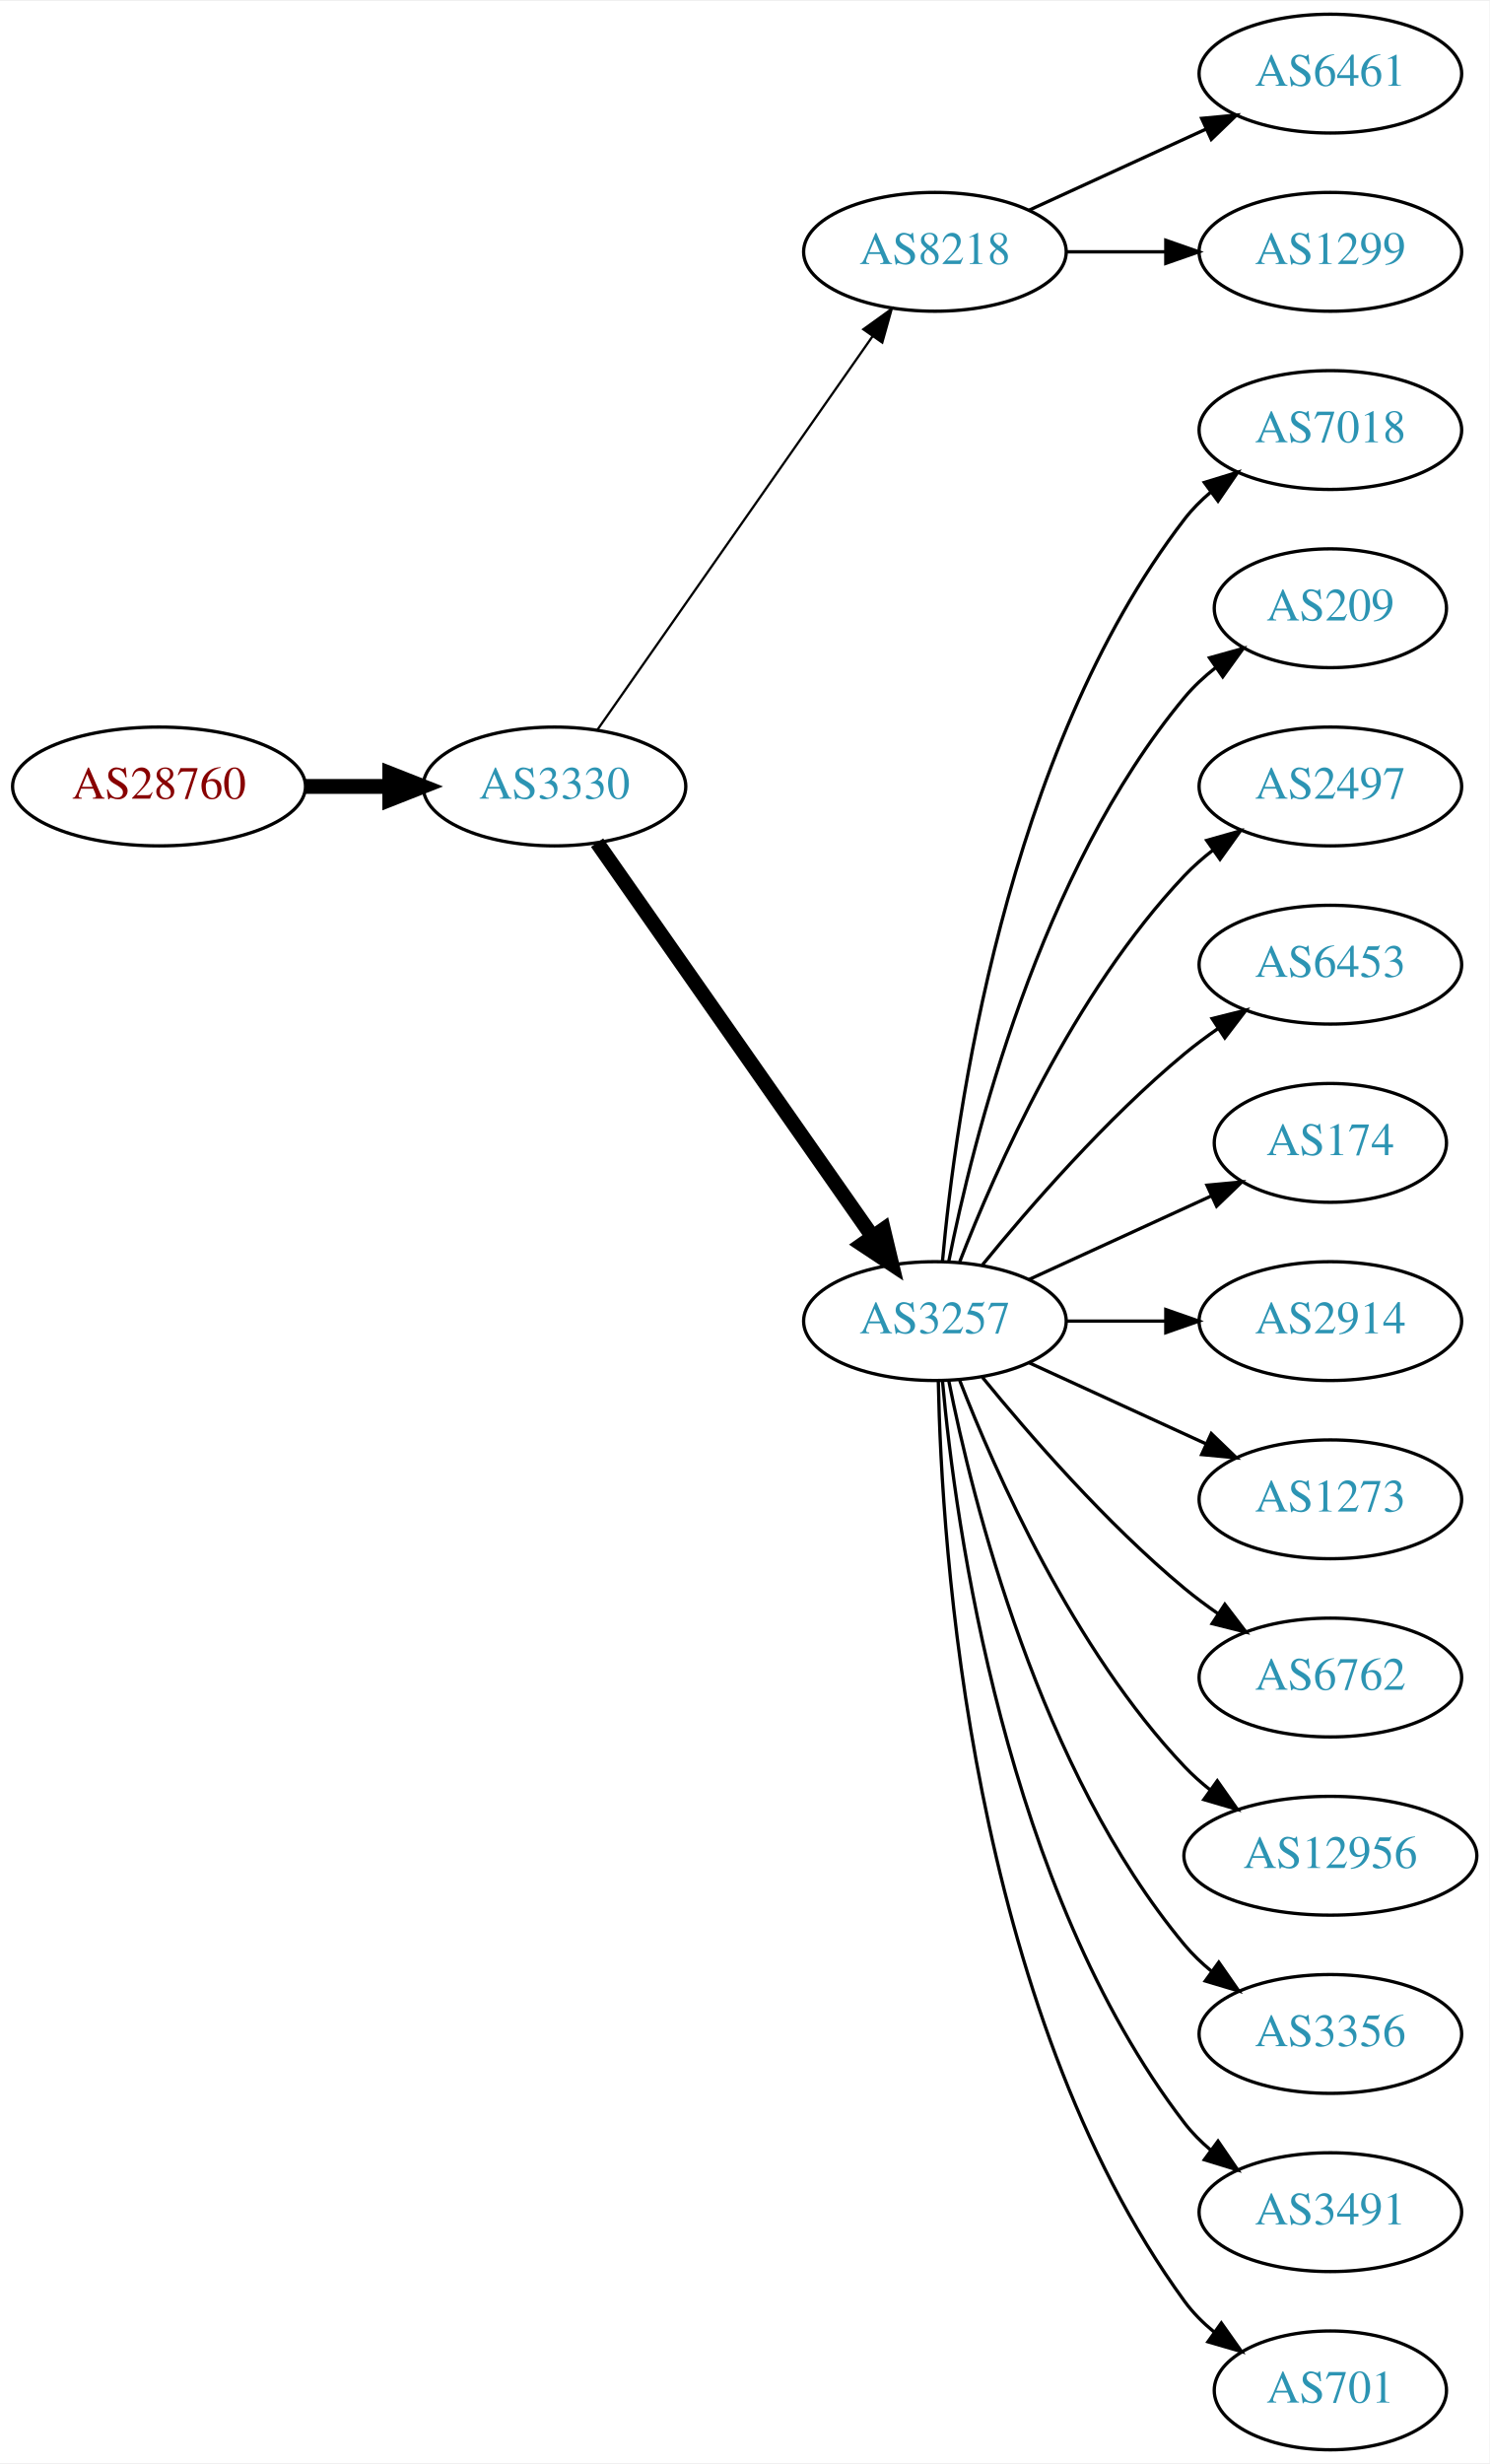
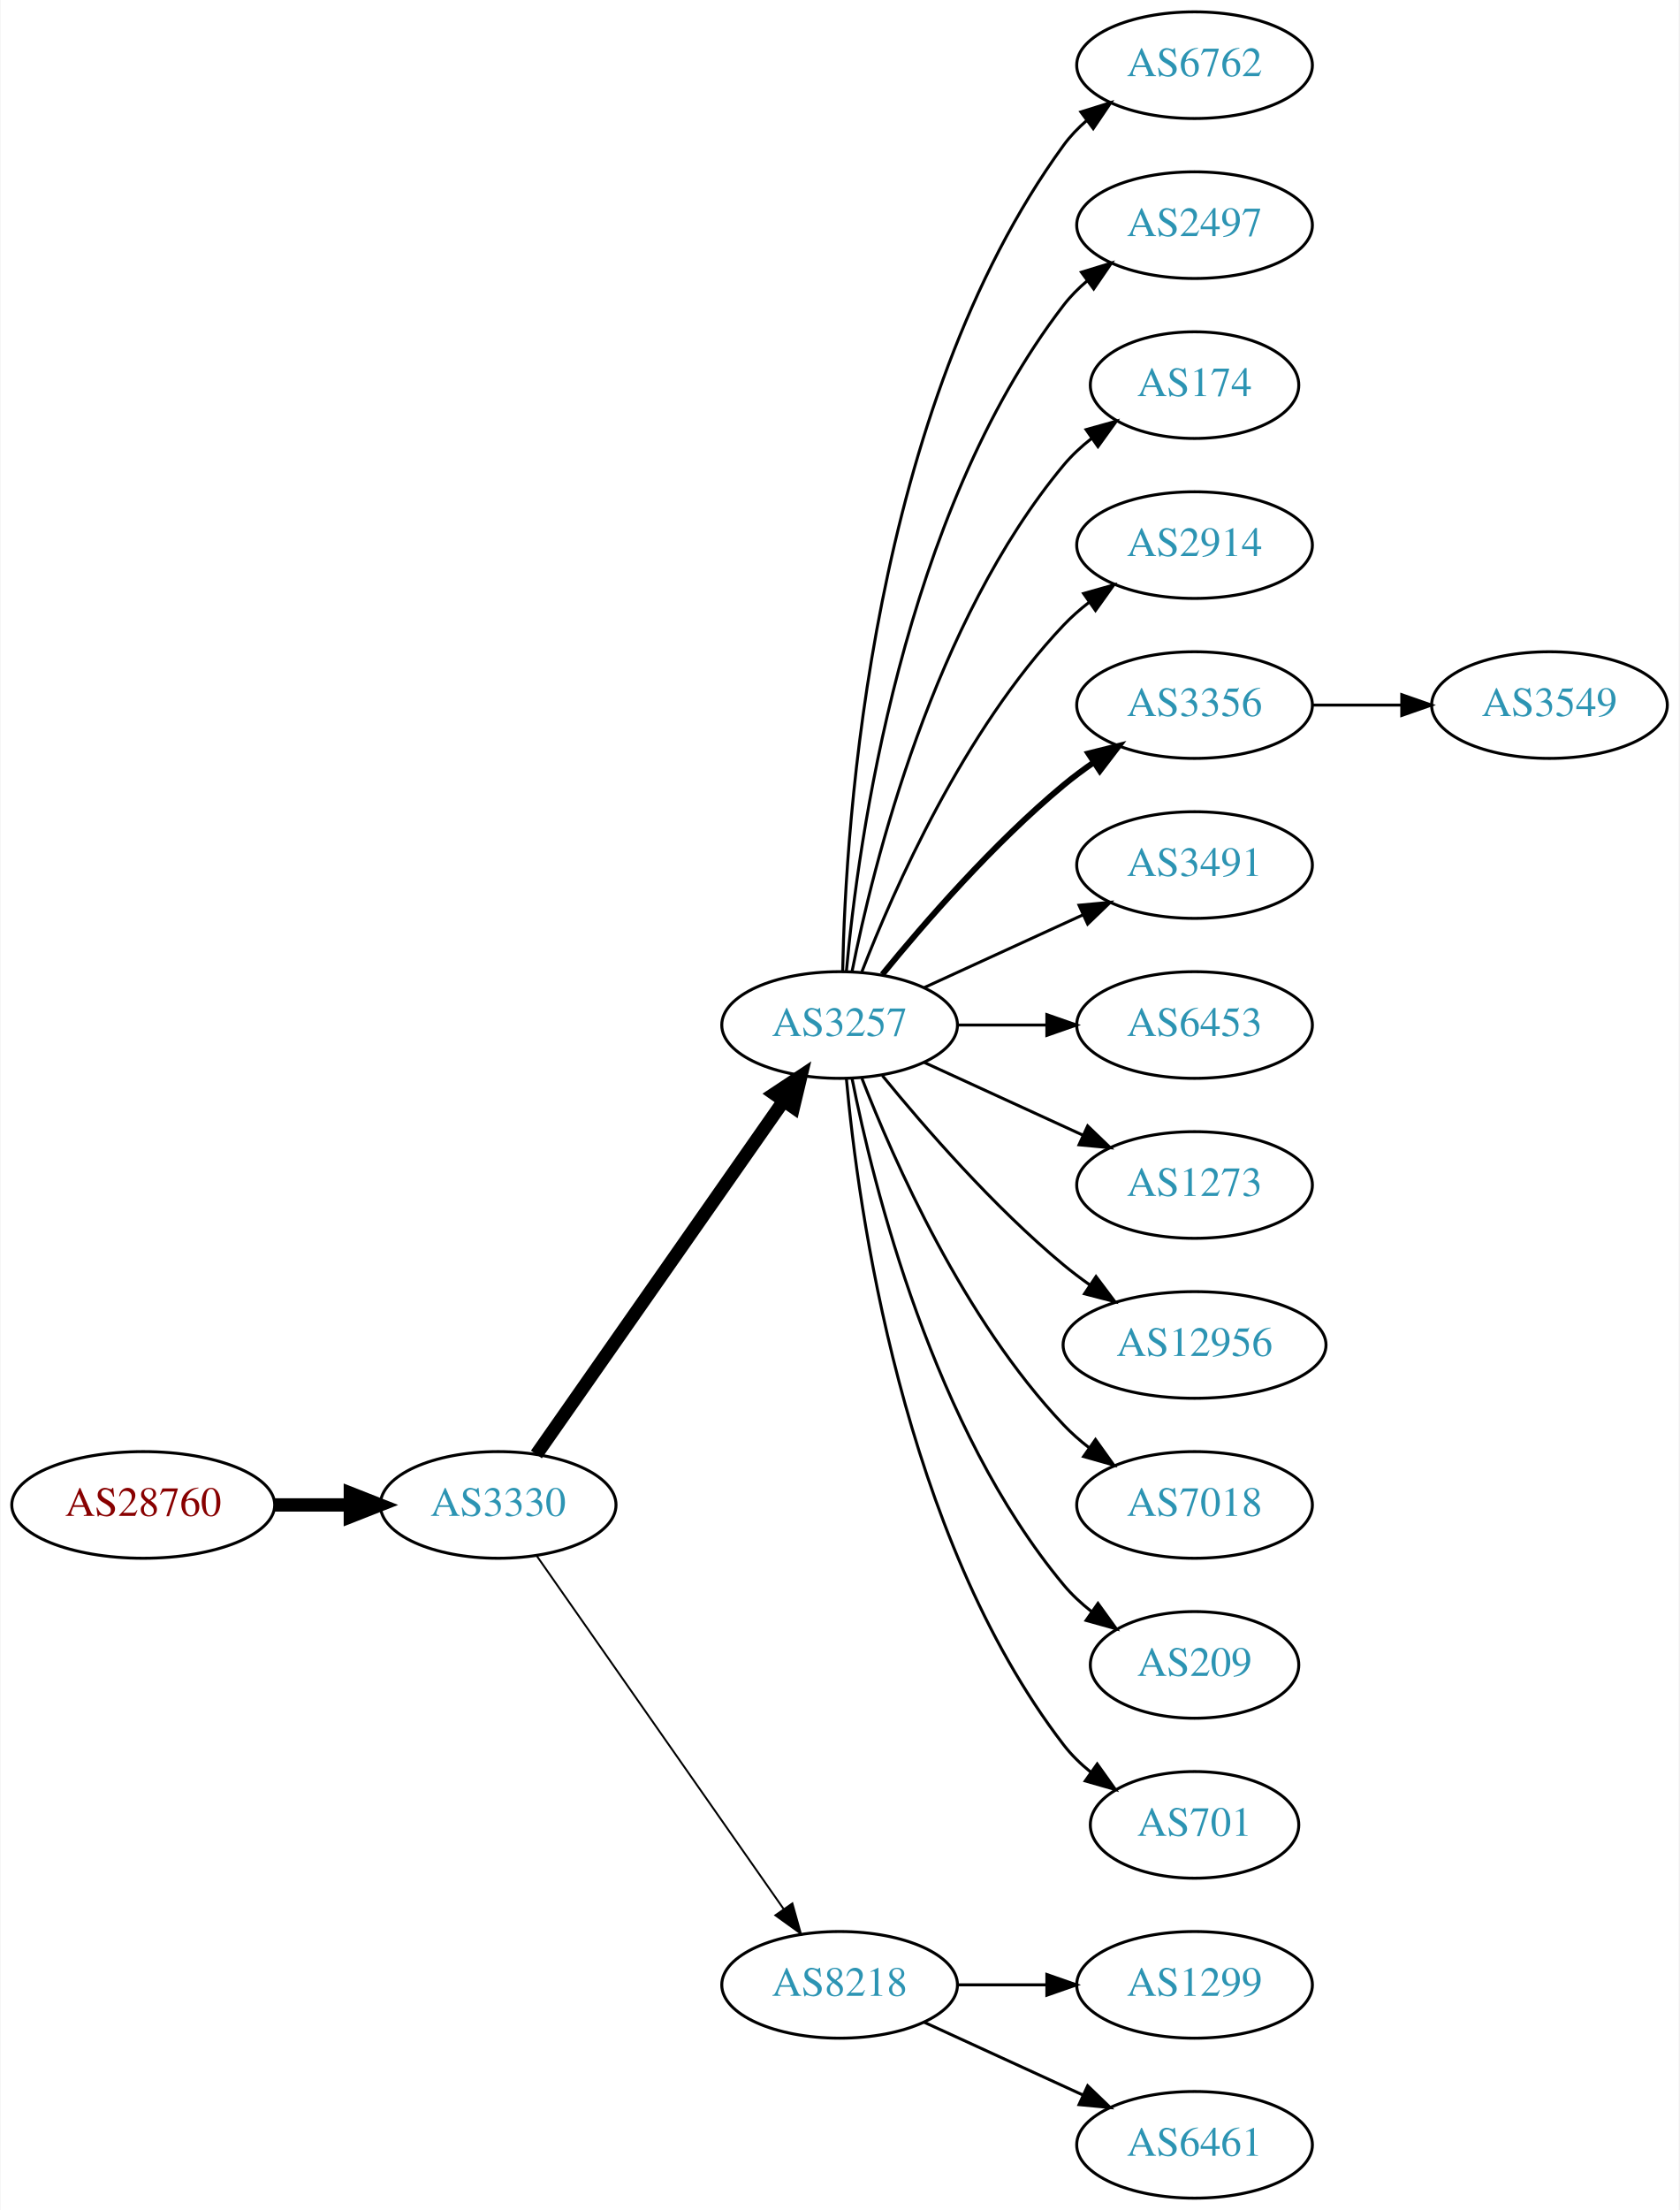
- <svg xmlns="http://www.w3.org/2000/svg" xmlns:xlink="http://www.w3.org/1999/xlink" width="451pt" height="746pt" viewBox="0.00 0.00 451.37 746.00">
+ <svg xmlns="http://www.w3.org/2000/svg" xmlns:xlink="http://www.w3.org/1999/xlink" width="567pt" height="746pt" viewBox="0.00 0.00 566.66 746.00">
  <g id="graph0" class="graph" transform="scale(1 1) rotate(0) translate(4 742)">
-     <polygon fill="white" stroke="none" points="-4,4 -4,-742 447.37,-742 447.37,4 -4,4" />
+     <polygon fill="white" stroke="none" points="-4,4 -4,-742 562.663,-742 562.663,4 -4,4" />
    <g id="node1" class="node">
      <g id="a_node1">
        <a xlink:href="/asn/28760" xlink:title="AS28760 ~ Schaerdingerstr. 35 [AT]">
-           <ellipse fill="#ffffff" stroke="black" cx="44.196" cy="-504" rx="44.393" ry="18" />
-           <text text-anchor="middle" x="44.196" y="-500.3" font-family="Times,serif" font-size="14.00" fill="#880000">AS28760</text>
+           <ellipse fill="#ffffff" stroke="black" cx="44.196" cy="-234" rx="44.393" ry="18" />
+           <text text-anchor="middle" x="44.196" y="-230.3" font-family="Times,serif" font-size="14.00" fill="#880000">AS28760</text>
        </a>
      </g>
    </g>
    <g id="node2" class="node">
      <g id="a_node2">
        <a xlink:href="/asn/3330" xlink:title="AS3330 ~ Vienna, Austria [AT]">
-           <ellipse fill="#ffffff" stroke="black" cx="164.039" cy="-504" rx="39.794" ry="18" />
-           <text text-anchor="middle" x="164.039" y="-500.3" font-family="Times,serif" font-size="14.00" fill="#2c94b3">AS3330</text>
+           <ellipse fill="#ffffff" stroke="black" cx="164.039" cy="-234" rx="39.794" ry="18" />
+           <text text-anchor="middle" x="164.039" y="-230.3" font-family="Times,serif" font-size="14.00" fill="#2c94b3">AS3330</text>
        </a>
      </g>
    </g>
    <g id="edge1" class="edge">
-       <path fill="none" stroke="black" stroke-width="4.5" d="M88.407,-504C96.72,-504 105.482,-504 113.965,-504" />
-       <polygon fill="black" stroke="black" stroke-width="4.5" points="114.123,-507.938 124.123,-504 114.123,-500.063 114.123,-507.938" />
+       <path fill="none" stroke="black" stroke-width="4.5" d="M88.407,-234C96.72,-234 105.482,-234 113.965,-234" />
+       <polygon fill="black" stroke="black" stroke-width="4.5" points="114.123,-237.938 124.123,-234 114.123,-230.063 114.123,-237.938" />
    </g>
    <g id="node3" class="node">
      <g id="a_node3">
-         <a xlink:href="/asn/8218" xlink:title="AS8218 ~ legacy Neotelecoms [FR]">
-           <ellipse fill="#ffffff" stroke="black" cx="279.332" cy="-666" rx="39.794" ry="18" />
-           <text text-anchor="middle" x="279.332" y="-662.3" font-family="Times,serif" font-size="14.00" fill="#2c94b3">AS8218</text>
+         <a xlink:href="/asn/3257" xlink:title="AS3257 ~ GTT [DE]">
+           <ellipse fill="#ffffff" stroke="black" cx="279.332" cy="-396" rx="39.794" ry="18" />
+           <text text-anchor="middle" x="279.332" y="-392.3" font-family="Times,serif" font-size="14.00" fill="#2c94b3">AS3257</text>
        </a>
      </g>
    </g>
    <g id="edge2" class="edge">
-       <path fill="none" stroke="black" stroke-width="0.692" d="M176.949,-521.031C196.871,-549.517 237.06,-606.985 260.41,-640.374" />
-       <polygon fill="black" stroke="black" stroke-width="0.692" points="257.641,-642.521 266.24,-648.71 263.377,-638.509 257.641,-642.521" />
+       <path fill="none" stroke="black" stroke-width="4.5" d="M176.949,-251.031C196.871,-279.517 237.06,-336.985 260.41,-370.374" />
+       <polygon fill="black" stroke="black" stroke-width="4.5" points="257.282,-372.772 266.24,-378.71 263.736,-368.258 257.282,-372.772" />
    </g>
    <g id="node4" class="node">
      <g id="a_node4">
-         <a xlink:href="/asn/3257" xlink:title="AS3257 ~ GTT [DE]">
-           <ellipse fill="#ffffff" stroke="black" cx="279.332" cy="-342" rx="39.794" ry="18" />
-           <text text-anchor="middle" x="279.332" y="-338.3" font-family="Times,serif" font-size="14.00" fill="#2c94b3">AS3257</text>
+         <a xlink:href="/asn/8218" xlink:title="AS8218 ~ legacy Neotelecoms [FR]">
+           <ellipse fill="#ffffff" stroke="black" cx="279.332" cy="-72" rx="39.794" ry="18" />
+           <text text-anchor="middle" x="279.332" y="-68.3" font-family="Times,serif" font-size="14.00" fill="#2c94b3">AS8218</text>
        </a>
      </g>
    </g>
    <g id="edge3" class="edge">
-       <path fill="none" stroke="black" stroke-width="4.5" d="M176.949,-486.969C196.871,-458.483 237.06,-401.015 260.41,-367.626" />
-       <polygon fill="black" stroke="black" stroke-width="4.5" points="263.736,-369.742 266.24,-359.29 257.282,-365.228 263.736,-369.742" />
+       <path fill="none" stroke="black" stroke-width="0.643" d="M176.949,-216.969C196.871,-188.483 237.06,-131.015 260.41,-97.626" />
+       <polygon fill="black" stroke="black" stroke-width="0.643" points="263.377,-99.491 266.24,-89.29 257.641,-95.479 263.377,-99.491" />
    </g>
    <g id="node5" class="node">
      <g id="a_node5">
-         <a xlink:href="/asn/6461" xlink:title="AS6461 ~ Zayo Bandwidth [US]">
+         <a xlink:href="/asn/6762" xlink:title="AS6762 ~ TELECOM ITALIA SPARKLE S.p.A. [IT]">
          <ellipse fill="#ffffff" stroke="black" cx="399.174" cy="-720" rx="39.794" ry="18" />
-           <text text-anchor="middle" x="399.174" y="-716.3" font-family="Times,serif" font-size="14.00" fill="#2c94b3">AS6461</text>
+           <text text-anchor="middle" x="399.174" y="-716.3" font-family="Times,serif" font-size="14.00" fill="#2c94b3">AS6762</text>
        </a>
      </g>
    </g>
    <g id="edge4" class="edge">
-       <path fill="none" stroke="black" d="M307.96,-678.661C323.917,-685.973 344.188,-695.261 361.471,-703.181" />
-       <polygon fill="black" stroke="black" points="360.169,-706.435 370.718,-707.419 363.085,-700.071 360.169,-706.435" />
+       <path fill="none" stroke="black" d="M280.363,-414.337C281.337,-464.079 290.056,-603.806 354.978,-693 357.19,-696.039 359.858,-698.813 362.77,-701.326" />
+       <polygon fill="black" stroke="black" points="360.788,-704.214 370.901,-707.373 364.965,-698.597 360.788,-704.214" />
    </g>
    <g id="node6" class="node">
      <g id="a_node6">
-         <a xlink:href="/asn/1299" xlink:title="AS1299 ~ Telia Carrier [EU]">
+         <a xlink:href="/asn/2497" xlink:title="AS2497 ~ Internet Initiative Japan Inc. [JP]">
          <ellipse fill="#ffffff" stroke="black" cx="399.174" cy="-666" rx="39.794" ry="18" />
-           <text text-anchor="middle" x="399.174" y="-662.3" font-family="Times,serif" font-size="14.00" fill="#2c94b3">AS1299</text>
+           <text text-anchor="middle" x="399.174" y="-662.3" font-family="Times,serif" font-size="14.00" fill="#2c94b3">AS2497</text>
        </a>
      </g>
    </g>
    <g id="edge5" class="edge">
-       <path fill="none" stroke="black" d="M319.244,-666C328.798,-666 339.147,-666 349.11,-666" />
-       <polygon fill="black" stroke="black" points="349.302,-669.5 359.302,-666 349.302,-662.5 349.302,-669.5" />
+       <path fill="none" stroke="black" d="M281.616,-414.117C285.514,-457.332 300.531,-568.131 354.978,-639 357.268,-641.981 359.988,-644.716 362.932,-647.205" />
+       <polygon fill="black" stroke="black" points="360.979,-650.113 371.109,-653.218 365.126,-644.473 360.979,-650.113" />
    </g>
    <g id="node7" class="node">
      <g id="a_node7">
-         <a xlink:href="/asn/7018" xlink:title="AS7018 ~ AT&amp;T Services, Inc. [US]">
-           <ellipse fill="#ffffff" stroke="black" cx="399.174" cy="-612" rx="39.794" ry="18" />
-           <text text-anchor="middle" x="399.174" y="-608.3" font-family="Times,serif" font-size="14.00" fill="#2c94b3">AS7018</text>
+         <a xlink:href="/asn/174" xlink:title="AS174 ~ Cogent Communications [US]">
+           <ellipse fill="#ffffff" stroke="black" cx="399.174" cy="-612" rx="35.194" ry="18" />
+           <text text-anchor="middle" x="399.174" y="-608.3" font-family="Times,serif" font-size="14.00" fill="#2c94b3">AS174</text>
        </a>
      </g>
    </g>
    <g id="edge6" class="edge">
-       <path fill="none" stroke="black" d="M281.616,-360.117C285.514,-403.332 300.531,-514.131 354.978,-585 357.268,-587.981 359.988,-590.716 362.932,-593.205" />
-       <polygon fill="black" stroke="black" points="360.979,-596.113 371.109,-599.218 365.126,-590.473 360.979,-596.113" />
+       <path fill="none" stroke="black" d="M283.53,-414.073C290.694,-450.141 310.968,-532.125 354.978,-585 357.715,-588.288 360.96,-591.298 364.423,-594.017" />
+       <polygon fill="black" stroke="black" points="362.558,-596.983 372.764,-599.827 366.56,-591.239 362.558,-596.983" />
    </g>
    <g id="node8" class="node">
      <g id="a_node8">
-         <a xlink:href="/asn/209" xlink:title="AS209 ~ CenturyLink Communications, LLC [US]">
-           <ellipse fill="#ffffff" stroke="black" cx="399.174" cy="-558" rx="35.194" ry="18" />
-           <text text-anchor="middle" x="399.174" y="-554.3" font-family="Times,serif" font-size="14.00" fill="#2c94b3">AS209</text>
+         <a xlink:href="/asn/2914" xlink:title="AS2914 ~ NTT America, Inc. [US]">
+           <ellipse fill="#ffffff" stroke="black" cx="399.174" cy="-558" rx="39.794" ry="18" />
+           <text text-anchor="middle" x="399.174" y="-554.3" font-family="Times,serif" font-size="14.00" fill="#2c94b3">AS2914</text>
        </a>
      </g>
    </g>
    <g id="edge7" class="edge">
-       <path fill="none" stroke="black" d="M283.53,-360.073C290.694,-396.141 310.968,-478.125 354.978,-531 357.715,-534.288 360.96,-537.298 364.423,-540.017" />
-       <polygon fill="black" stroke="black" points="362.558,-542.983 372.764,-545.827 366.56,-537.239 362.558,-542.983" />
+       <path fill="none" stroke="black" d="M286.855,-413.994C297.605,-441.728 321.262,-495.429 354.978,-531 357.564,-533.728 360.481,-536.294 363.55,-538.677" />
+       <polygon fill="black" stroke="black" points="361.704,-541.658 371.898,-544.543 365.728,-535.93 361.704,-541.658" />
    </g>
    <g id="node9" class="node">
      <g id="a_node9">
-         <a xlink:href="/asn/2497" xlink:title="AS2497 ~ Internet Initiative Japan Inc. [JP]">
+         <a xlink:href="/asn/3356" xlink:title="AS3356 ~ Level 3 Parent, LLC [US]">
          <ellipse fill="#ffffff" stroke="black" cx="399.174" cy="-504" rx="39.794" ry="18" />
-           <text text-anchor="middle" x="399.174" y="-500.3" font-family="Times,serif" font-size="14.00" fill="#2c94b3">AS2497</text>
+           <text text-anchor="middle" x="399.174" y="-500.3" font-family="Times,serif" font-size="14.00" fill="#2c94b3">AS3356</text>
        </a>
      </g>
    </g>
    <g id="edge8" class="edge">
-       <path fill="none" stroke="black" d="M286.855,-359.994C297.605,-387.728 321.262,-441.429 354.978,-477 357.564,-479.728 360.481,-482.294 363.55,-484.677" />
-       <polygon fill="black" stroke="black" points="361.704,-487.658 371.898,-490.543 365.728,-481.93 361.704,-487.658" />
+       <path fill="none" stroke="black" stroke-width="2" d="M293.751,-413.065C307.865,-430.375 331.28,-457.345 354.978,-477 358.194,-479.668 361.695,-482.27 365.265,-484.741" />
+       <polygon fill="black" stroke="black" stroke-width="2" points="363.343,-487.666 373.622,-490.236 367.189,-481.817 363.343,-487.666" />
    </g>
    <g id="node10" class="node">
      <g id="a_node10">
-         <a xlink:href="/asn/6453" xlink:title="AS6453 ~ TATA COMMUNICATIONS (AMERICA) INC [US]">
+         <a xlink:href="/asn/3491" xlink:title="AS3491 ~ PCCW Global, Inc. [US]">
          <ellipse fill="#ffffff" stroke="black" cx="399.174" cy="-450" rx="39.794" ry="18" />
-           <text text-anchor="middle" x="399.174" y="-446.3" font-family="Times,serif" font-size="14.00" fill="#2c94b3">AS6453</text>
+           <text text-anchor="middle" x="399.174" y="-446.3" font-family="Times,serif" font-size="14.00" fill="#2c94b3">AS3491</text>
        </a>
      </g>
    </g>
    <g id="edge9" class="edge">
-       <path fill="none" stroke="black" d="M293.751,-359.065C307.865,-376.375 331.28,-403.345 354.978,-423 358.194,-425.668 361.695,-428.27 365.265,-430.741" />
-       <polygon fill="black" stroke="black" points="363.343,-433.666 373.622,-436.236 367.189,-427.817 363.343,-433.666" />
+       <path fill="none" stroke="black" d="M307.96,-408.661C323.917,-415.973 344.188,-425.261 361.471,-433.181" />
+       <polygon fill="black" stroke="black" points="360.169,-436.435 370.718,-437.419 363.085,-430.071 360.169,-436.435" />
    </g>
    <g id="node11" class="node">
      <g id="a_node11">
-         <a xlink:href="/asn/174" xlink:title="AS174 ~ Cogent Communications [US]">
-           <ellipse fill="#ffffff" stroke="black" cx="399.174" cy="-396" rx="35.194" ry="18" />
-           <text text-anchor="middle" x="399.174" y="-392.3" font-family="Times,serif" font-size="14.00" fill="#2c94b3">AS174</text>
+         <a xlink:href="/asn/6453" xlink:title="AS6453 ~ TATA COMMUNICATIONS (AMERICA) INC [US]">
+           <ellipse fill="#ffffff" stroke="black" cx="399.174" cy="-396" rx="39.794" ry="18" />
+           <text text-anchor="middle" x="399.174" y="-392.3" font-family="Times,serif" font-size="14.00" fill="#2c94b3">AS6453</text>
        </a>
      </g>
    </g>
    <g id="edge10" class="edge">
-       <path fill="none" stroke="black" d="M307.96,-354.661C324.377,-362.183 345.358,-371.798 362.955,-379.861" />
-       <polygon fill="black" stroke="black" points="361.783,-383.174 372.332,-384.158 364.7,-376.811 361.783,-383.174" />
+       <path fill="none" stroke="black" d="M319.244,-396C328.798,-396 339.147,-396 349.11,-396" />
+       <polygon fill="black" stroke="black" points="349.302,-399.5 359.302,-396 349.302,-392.5 349.302,-399.5" />
    </g>
    <g id="node12" class="node">
      <g id="a_node12">
-         <a xlink:href="/asn/2914" xlink:title="AS2914 ~ NTT America, Inc. [US]">
+         <a xlink:href="/asn/1273" xlink:title="AS1273 ~ Vodafone Group PLC [EU]">
          <ellipse fill="#ffffff" stroke="black" cx="399.174" cy="-342" rx="39.794" ry="18" />
-           <text text-anchor="middle" x="399.174" y="-338.3" font-family="Times,serif" font-size="14.00" fill="#2c94b3">AS2914</text>
+           <text text-anchor="middle" x="399.174" y="-338.3" font-family="Times,serif" font-size="14.00" fill="#2c94b3">AS1273</text>
        </a>
      </g>
    </g>
    <g id="edge11" class="edge">
-       <path fill="none" stroke="black" d="M319.244,-342C328.798,-342 339.147,-342 349.11,-342" />
-       <polygon fill="black" stroke="black" points="349.302,-345.5 359.302,-342 349.302,-338.5 349.302,-345.5" />
+       <path fill="none" stroke="black" d="M307.96,-383.339C323.917,-376.027 344.188,-366.739 361.471,-358.819" />
+       <polygon fill="black" stroke="black" points="363.085,-361.929 370.718,-354.581 360.169,-355.565 363.085,-361.929" />
    </g>
    <g id="node13" class="node">
      <g id="a_node13">
-         <a xlink:href="/asn/1273" xlink:title="AS1273 ~ Vodafone Group PLC [EU]">
-           <ellipse fill="#ffffff" stroke="black" cx="399.174" cy="-288" rx="39.794" ry="18" />
-           <text text-anchor="middle" x="399.174" y="-284.3" font-family="Times,serif" font-size="14.00" fill="#2c94b3">AS1273</text>
+         <a xlink:href="/asn/12956" xlink:title="AS12956 ~ TELXIUS [ES]">
+           <ellipse fill="#ffffff" stroke="black" cx="399.174" cy="-288" rx="44.393" ry="18" />
+           <text text-anchor="middle" x="399.174" y="-284.3" font-family="Times,serif" font-size="14.00" fill="#2c94b3">AS12956</text>
        </a>
      </g>
    </g>
    <g id="edge12" class="edge">
-       <path fill="none" stroke="black" d="M307.96,-329.339C323.917,-322.027 344.188,-312.739 361.471,-304.819" />
-       <polygon fill="black" stroke="black" points="363.085,-307.929 370.718,-300.581 360.169,-301.565 363.085,-307.929" />
+       <path fill="none" stroke="black" d="M293.751,-378.935C307.865,-361.625 331.28,-334.655 354.978,-315 357.716,-312.729 360.659,-310.506 363.677,-308.37" />
+       <polygon fill="black" stroke="black" points="365.903,-311.092 372.266,-302.621 362.009,-305.275 365.903,-311.092" />
    </g>
    <g id="node14" class="node">
      <g id="a_node14">
-         <a xlink:href="/asn/6762" xlink:title="AS6762 ~ TELECOM ITALIA SPARKLE S.p.A. [IT]">
+         <a xlink:href="/asn/7018" xlink:title="AS7018 ~ AT&amp;T Services, Inc. [US]">
          <ellipse fill="#ffffff" stroke="black" cx="399.174" cy="-234" rx="39.794" ry="18" />
-           <text text-anchor="middle" x="399.174" y="-230.3" font-family="Times,serif" font-size="14.00" fill="#2c94b3">AS6762</text>
+           <text text-anchor="middle" x="399.174" y="-230.3" font-family="Times,serif" font-size="14.00" fill="#2c94b3">AS7018</text>
        </a>
      </g>
    </g>
    <g id="edge13" class="edge">
-       <path fill="none" stroke="black" d="M293.751,-324.935C307.865,-307.625 331.28,-280.655 354.978,-261 358.194,-258.332 361.695,-255.73 365.265,-253.259" />
-       <polygon fill="black" stroke="black" points="367.189,-256.183 373.622,-247.764 363.343,-250.334 367.189,-256.183" />
+       <path fill="none" stroke="black" d="M286.855,-378.006C297.605,-350.272 321.262,-296.571 354.978,-261 357.564,-258.272 360.481,-255.706 363.55,-253.323" />
+       <polygon fill="black" stroke="black" points="365.728,-256.07 371.898,-247.457 361.704,-250.342 365.728,-256.07" />
    </g>
    <g id="node15" class="node">
      <g id="a_node15">
-         <a xlink:href="/asn/12956" xlink:title="AS12956 ~ TELXIUS [ES]">
-           <ellipse fill="#ffffff" stroke="black" cx="399.174" cy="-180" rx="44.393" ry="18" />
-           <text text-anchor="middle" x="399.174" y="-176.3" font-family="Times,serif" font-size="14.00" fill="#2c94b3">AS12956</text>
+         <a xlink:href="/asn/209" xlink:title="AS209 ~ CenturyLink Communications, LLC [US]">
+           <ellipse fill="#ffffff" stroke="black" cx="399.174" cy="-180" rx="35.194" ry="18" />
+           <text text-anchor="middle" x="399.174" y="-176.3" font-family="Times,serif" font-size="14.00" fill="#2c94b3">AS209</text>
        </a>
      </g>
    </g>
    <g id="edge14" class="edge">
-       <path fill="none" stroke="black" d="M286.855,-324.006C297.605,-296.272 321.262,-242.571 354.978,-207 357.362,-204.485 360.029,-202.107 362.835,-199.883" />
-       <polygon fill="black" stroke="black" points="364.904,-202.707 370.997,-194.039 360.828,-197.015 364.904,-202.707" />
+       <path fill="none" stroke="black" d="M283.53,-377.927C290.694,-341.859 310.968,-259.875 354.978,-207 357.715,-203.712 360.96,-200.702 364.423,-197.983" />
+       <polygon fill="black" stroke="black" points="366.56,-200.761 372.764,-192.173 362.558,-195.017 366.56,-200.761" />
    </g>
    <g id="node16" class="node">
      <g id="a_node16">
-         <a xlink:href="/asn/3356" xlink:title="AS3356 ~ Level 3 Parent, LLC [US]">
-           <ellipse fill="#ffffff" stroke="black" cx="399.174" cy="-126" rx="39.794" ry="18" />
-           <text text-anchor="middle" x="399.174" y="-122.3" font-family="Times,serif" font-size="14.00" fill="#2c94b3">AS3356</text>
+         <a xlink:href="/asn/701" xlink:title="AS701 ~ UUNET [US]">
+           <ellipse fill="#ffffff" stroke="black" cx="399.174" cy="-126" rx="35.194" ry="18" />
+           <text text-anchor="middle" x="399.174" y="-122.3" font-family="Times,serif" font-size="14.00" fill="#2c94b3">AS701</text>
        </a>
      </g>
    </g>
    <g id="edge15" class="edge">
-       <path fill="none" stroke="black" d="M283.53,-323.927C290.694,-287.859 310.968,-205.875 354.978,-153 357.383,-150.111 360.179,-147.437 363.172,-144.987" />
-       <polygon fill="black" stroke="black" points="365.361,-147.723 371.415,-139.027 361.26,-142.05 365.361,-147.723" />
+       <path fill="none" stroke="black" d="M281.616,-377.883C285.514,-334.668 300.531,-223.869 354.978,-153 357.585,-149.607 360.748,-146.533 364.166,-143.777" />
+       <polygon fill="black" stroke="black" points="366.304,-146.552 372.457,-137.927 362.269,-140.832 366.304,-146.552" />
    </g>
    <g id="node17" class="node">
      <g id="a_node17">
-         <a xlink:href="/asn/3491" xlink:title="AS3491 ~ PCCW Global, Inc. [US]">
+         <a xlink:href="/asn/1299" xlink:title="AS1299 ~ Telia Carrier [EU]">
          <ellipse fill="#ffffff" stroke="black" cx="399.174" cy="-72" rx="39.794" ry="18" />
-           <text text-anchor="middle" x="399.174" y="-68.3" font-family="Times,serif" font-size="14.00" fill="#2c94b3">AS3491</text>
+           <text text-anchor="middle" x="399.174" y="-68.3" font-family="Times,serif" font-size="14.00" fill="#2c94b3">AS1299</text>
        </a>
      </g>
    </g>
    <g id="edge16" class="edge">
-       <path fill="none" stroke="black" d="M281.616,-323.883C285.514,-280.668 300.531,-169.869 354.978,-99 357.268,-96.019 359.988,-93.284 362.932,-90.796" />
-       <polygon fill="black" stroke="black" points="365.126,-93.527 371.109,-84.782 360.979,-87.888 365.126,-93.527" />
+       <path fill="none" stroke="black" d="M319.244,-72C328.798,-72 339.147,-72 349.11,-72" />
+       <polygon fill="black" stroke="black" points="349.302,-75.5 359.302,-72 349.302,-68.5 349.302,-75.5" />
    </g>
    <g id="node18" class="node">
      <g id="a_node18">
-         <a xlink:href="/asn/701" xlink:title="AS701 ~ UUNET [US]">
-           <ellipse fill="#ffffff" stroke="black" cx="399.174" cy="-18" rx="35.194" ry="18" />
-           <text text-anchor="middle" x="399.174" y="-14.3" font-family="Times,serif" font-size="14.00" fill="#2c94b3">AS701</text>
+         <a xlink:href="/asn/6461" xlink:title="AS6461 ~ Zayo Bandwidth [US]">
+           <ellipse fill="#ffffff" stroke="black" cx="399.174" cy="-18" rx="39.794" ry="18" />
+           <text text-anchor="middle" x="399.174" y="-14.3" font-family="Times,serif" font-size="14.00" fill="#2c94b3">AS6461</text>
        </a>
      </g>
    </g>
    <g id="edge17" class="edge">
-       <path fill="none" stroke="black" d="M280.363,-323.663C281.337,-273.921 290.056,-134.194 354.978,-45 357.496,-41.541 360.604,-38.425 363.991,-35.647" />
-       <polygon fill="black" stroke="black" points="366.13,-38.42 372.249,-29.771 362.071,-32.717 366.13,-38.42" />
+       <path fill="none" stroke="black" d="M307.96,-59.339C323.917,-52.027 344.188,-42.739 361.471,-34.819" />
+       <polygon fill="black" stroke="black" points="363.085,-37.929 370.718,-30.581 360.169,-31.565 363.085,-37.929" />
+     </g>
+     <g id="node19" class="node">
+       <g id="a_node19">
+         <a xlink:href="/asn/3549" xlink:title="AS3549 ~ Level 3 Parent, LLC [US]">
+           <ellipse fill="#ffffff" stroke="black" cx="519.017" cy="-504" rx="39.794" ry="18" />
+           <text text-anchor="middle" x="519.017" y="-500.3" font-family="Times,serif" font-size="14.00" fill="#2c94b3">AS3549</text>
+         </a>
+       </g>
+     </g>
+     <g id="edge18" class="edge">
+       <path fill="none" stroke="black" d="M439.087,-504C448.64,-504 458.99,-504 468.952,-504" />
+       <polygon fill="black" stroke="black" points="469.145,-507.5 479.145,-504 469.145,-500.5 469.145,-507.5" />
    </g>
  </g>
</svg>
